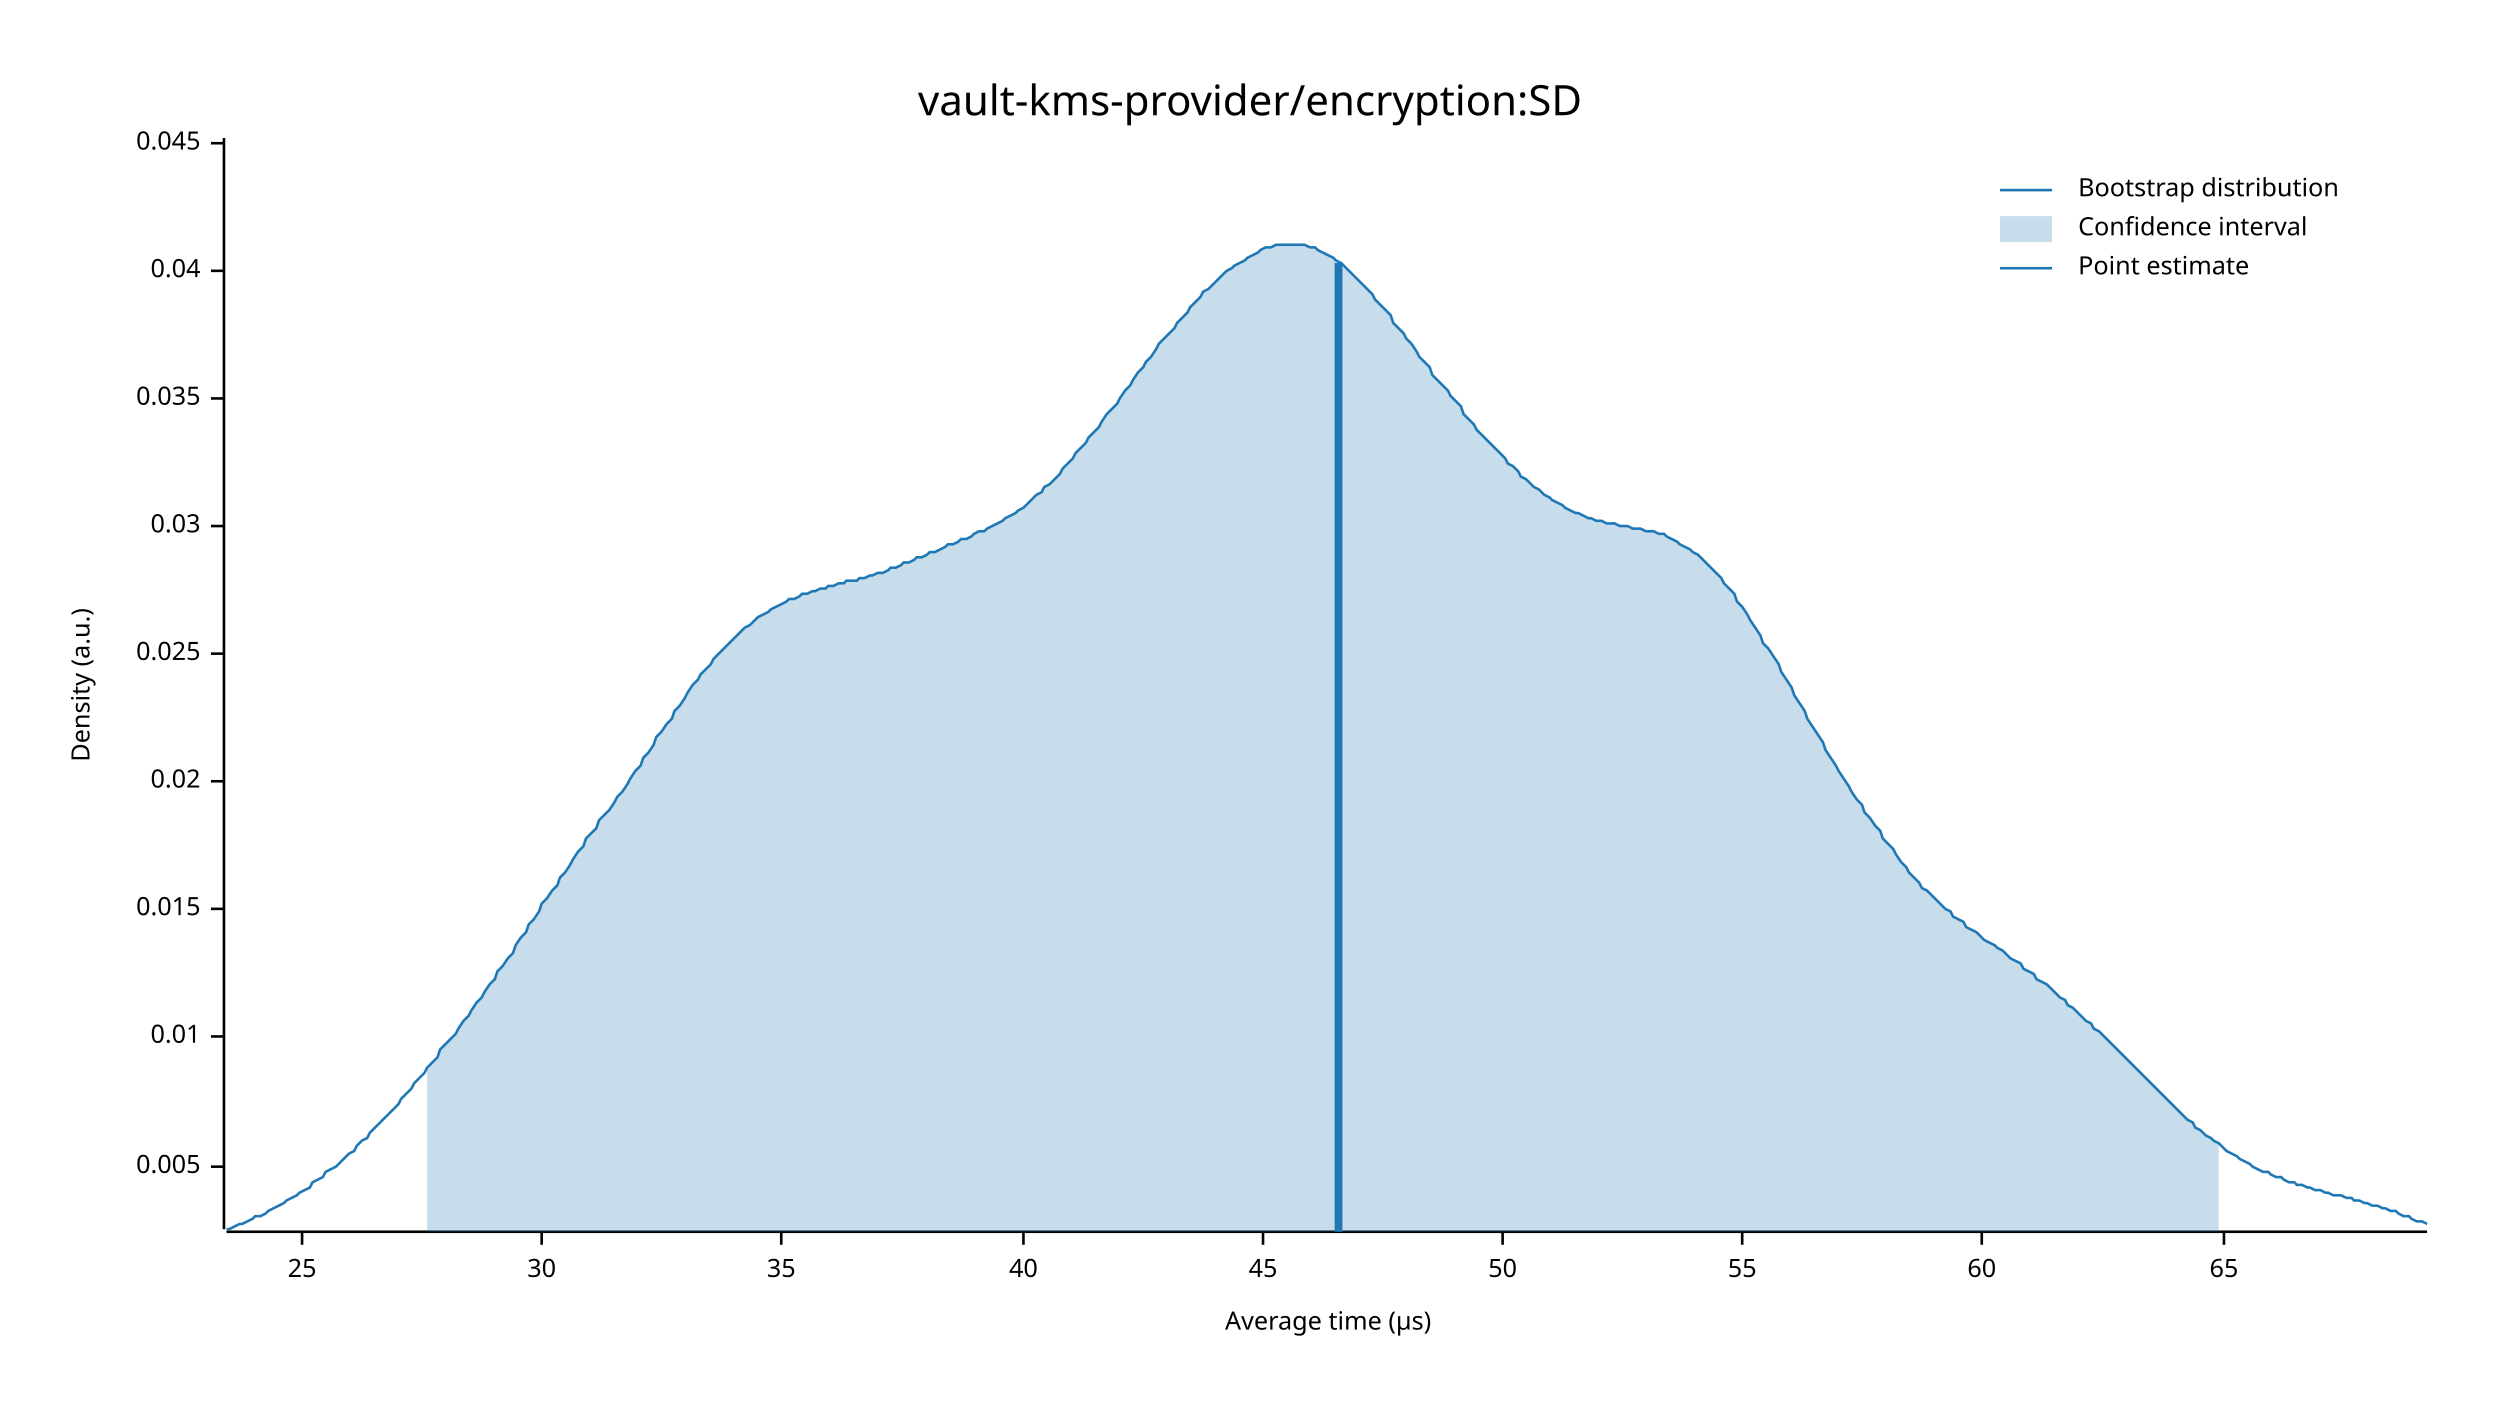
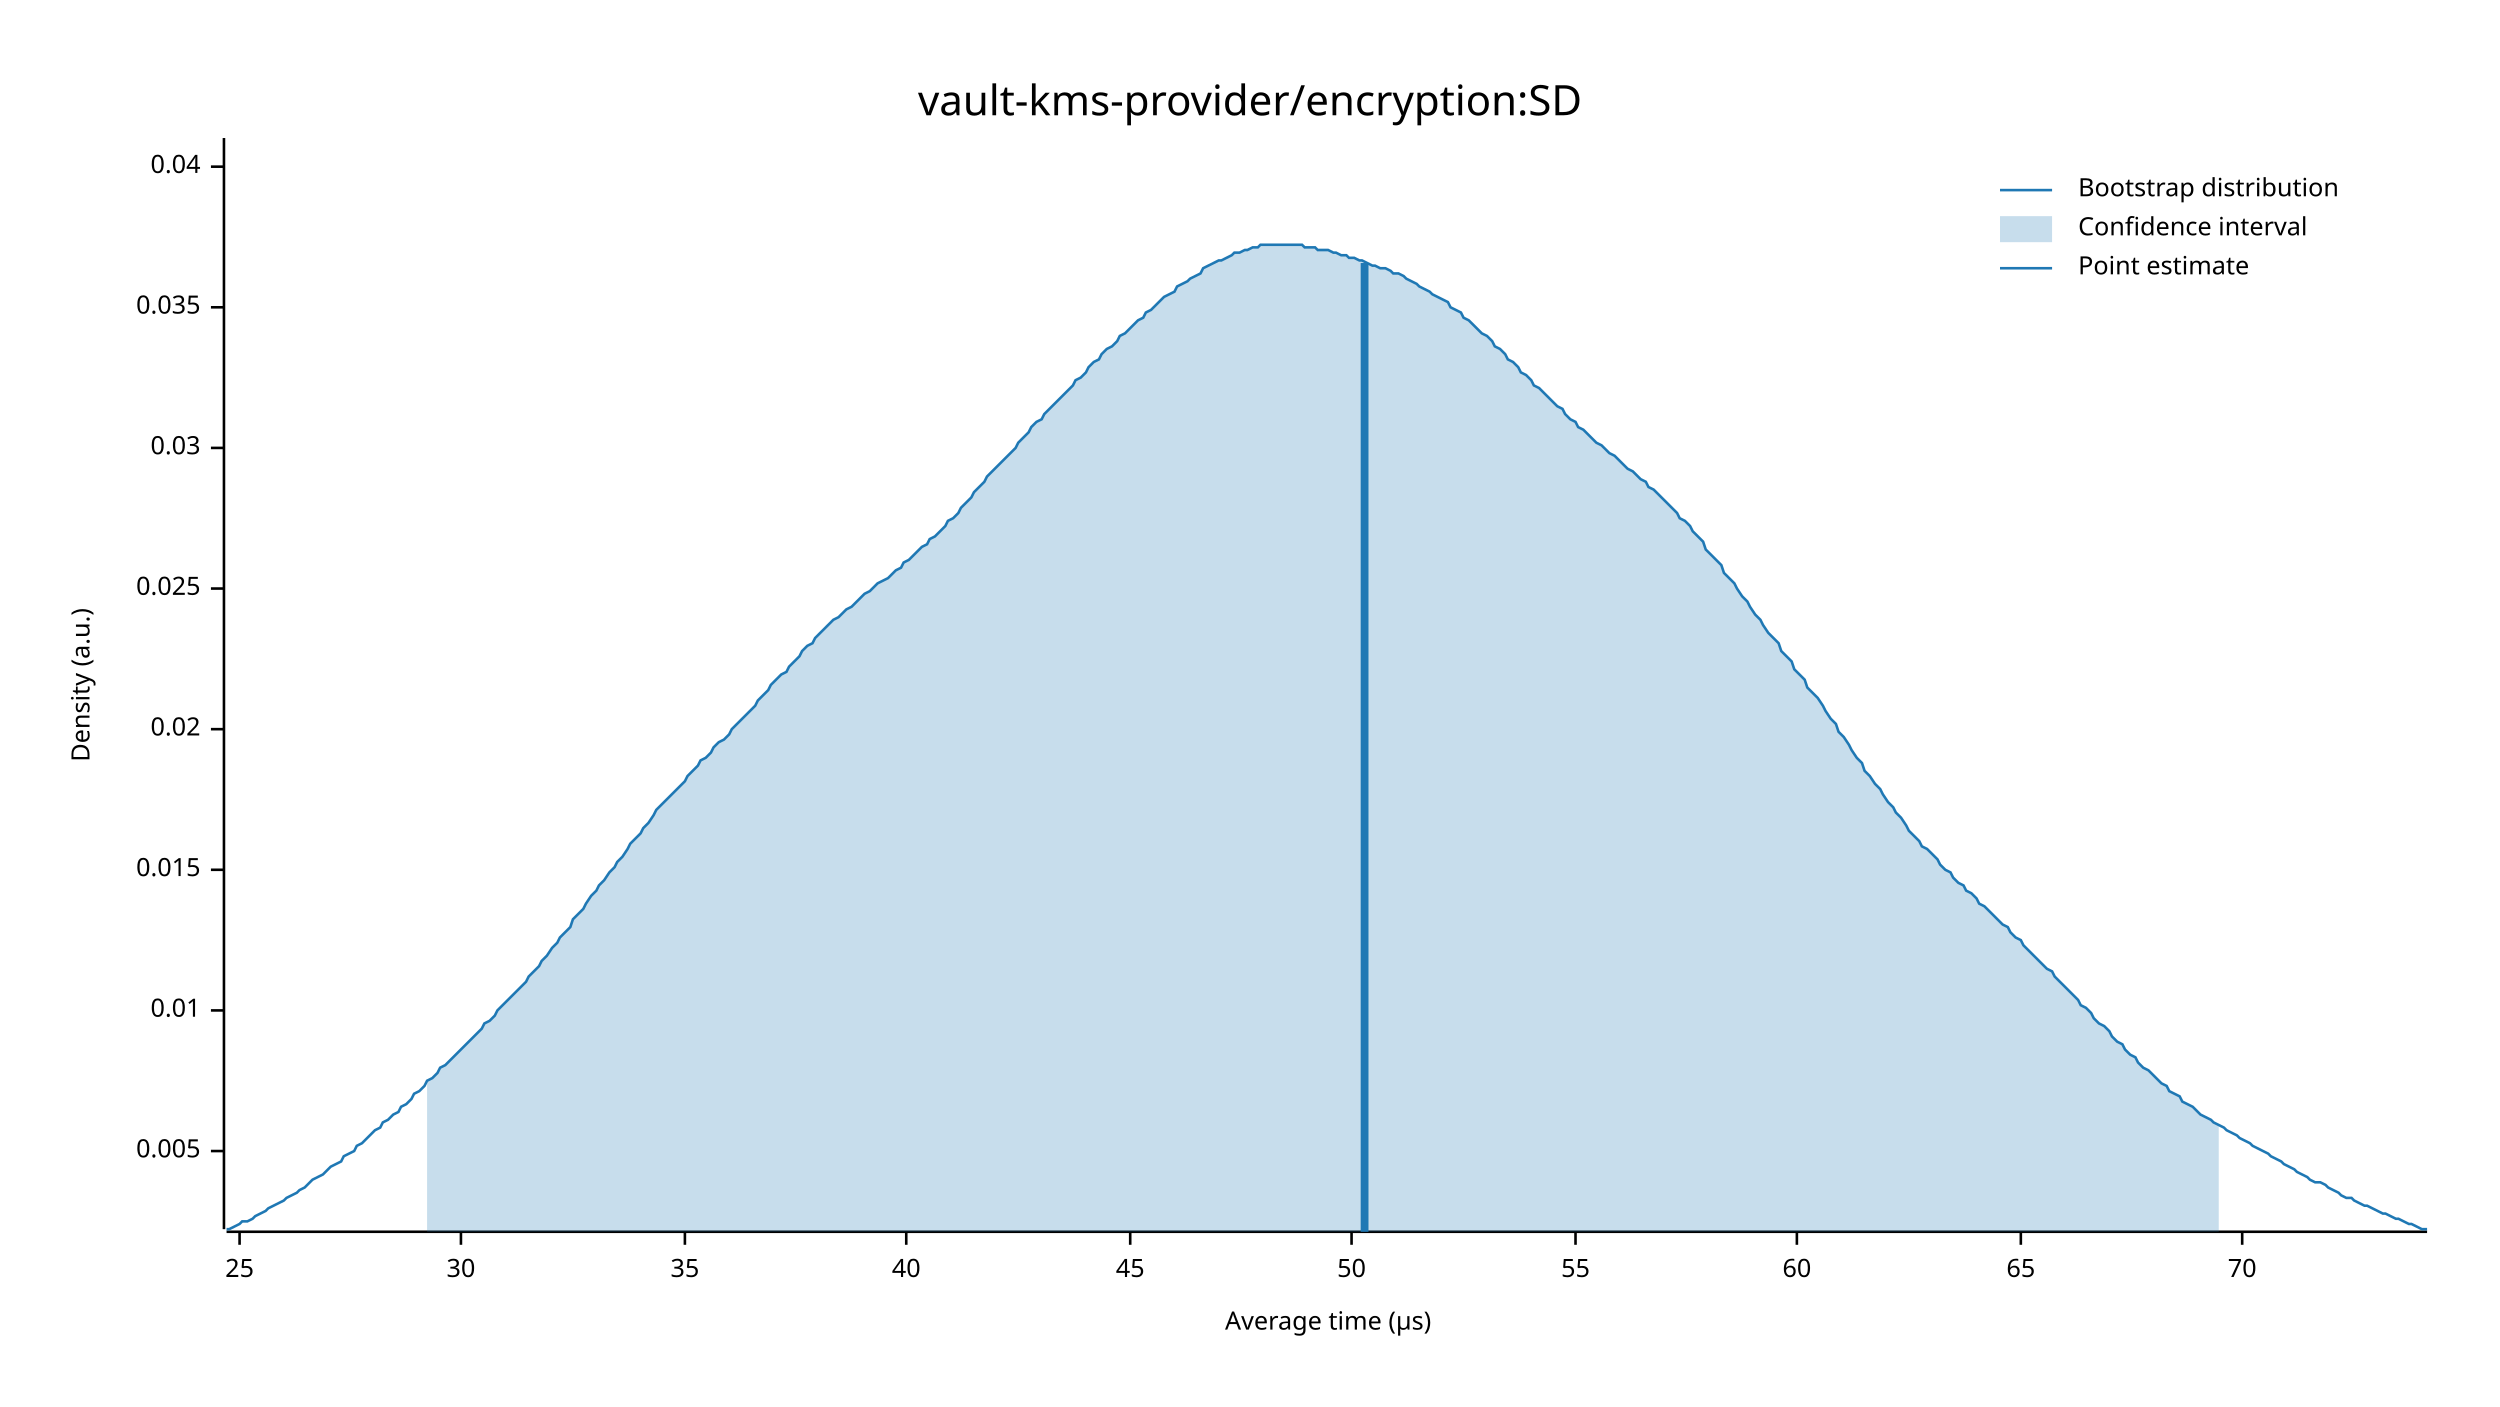
<svg xmlns="http://www.w3.org/2000/svg" width="960" height="540" viewBox="0 0 960 540">
  <text x="480" y="32" dy="0.76em" text-anchor="middle" font-family="sans-serif" font-size="16.129" opacity="1" fill="#000000">
vault-kms-provider/encryption:SD
</text>
  <text x="27" y="263" dy="0.76em" text-anchor="middle" font-family="sans-serif" font-size="9.677" opacity="1" fill="#000000" transform="rotate(270, 27, 263)">
Density (a.u.)
</text>
  <text x="510" y="513" dy="-0.5ex" text-anchor="middle" font-family="sans-serif" font-size="9.677" opacity="1" fill="#000000">
Average time (µs)
</text>
  <polyline fill="none" opacity="1" stroke="#000000" stroke-width="1" points="86,53 86,472 " />
-   <text x="77" y="448" dy="0.5ex" text-anchor="end" font-family="sans-serif" font-size="9.677" opacity="1" fill="#000000">
+   <text x="77" y="442" dy="0.5ex" text-anchor="end" font-family="sans-serif" font-size="9.677" opacity="1" fill="#000000">
0.005
</text>
-   <polyline fill="none" opacity="1" stroke="#000000" stroke-width="1" points="81,448 86,448 " />
-   <text x="77" y="398" dy="0.5ex" text-anchor="end" font-family="sans-serif" font-size="9.677" opacity="1" fill="#000000">
+   <polyline fill="none" opacity="1" stroke="#000000" stroke-width="1" points="81,442 86,442 " />
+   <text x="77" y="388" dy="0.5ex" text-anchor="end" font-family="sans-serif" font-size="9.677" opacity="1" fill="#000000">
0.01
</text>
-   <polyline fill="none" opacity="1" stroke="#000000" stroke-width="1" points="81,398 86,398 " />
-   <text x="77" y="349" dy="0.5ex" text-anchor="end" font-family="sans-serif" font-size="9.677" opacity="1" fill="#000000">
+   <polyline fill="none" opacity="1" stroke="#000000" stroke-width="1" points="81,388 86,388 " />
+   <text x="77" y="334" dy="0.5ex" text-anchor="end" font-family="sans-serif" font-size="9.677" opacity="1" fill="#000000">
0.015
</text>
-   <polyline fill="none" opacity="1" stroke="#000000" stroke-width="1" points="81,349 86,349 " />
-   <text x="77" y="300" dy="0.5ex" text-anchor="end" font-family="sans-serif" font-size="9.677" opacity="1" fill="#000000">
+   <polyline fill="none" opacity="1" stroke="#000000" stroke-width="1" points="81,334 86,334 " />
+   <text x="77" y="280" dy="0.5ex" text-anchor="end" font-family="sans-serif" font-size="9.677" opacity="1" fill="#000000">
0.02
</text>
-   <polyline fill="none" opacity="1" stroke="#000000" stroke-width="1" points="81,300 86,300 " />
-   <text x="77" y="251" dy="0.5ex" text-anchor="end" font-family="sans-serif" font-size="9.677" opacity="1" fill="#000000">
+   <polyline fill="none" opacity="1" stroke="#000000" stroke-width="1" points="81,280 86,280 " />
+   <text x="77" y="226" dy="0.5ex" text-anchor="end" font-family="sans-serif" font-size="9.677" opacity="1" fill="#000000">
0.025
</text>
-   <polyline fill="none" opacity="1" stroke="#000000" stroke-width="1" points="81,251 86,251 " />
-   <text x="77" y="202" dy="0.5ex" text-anchor="end" font-family="sans-serif" font-size="9.677" opacity="1" fill="#000000">
+   <polyline fill="none" opacity="1" stroke="#000000" stroke-width="1" points="81,226 86,226 " />
+   <text x="77" y="172" dy="0.5ex" text-anchor="end" font-family="sans-serif" font-size="9.677" opacity="1" fill="#000000">
0.03
</text>
-   <polyline fill="none" opacity="1" stroke="#000000" stroke-width="1" points="81,202 86,202 " />
-   <text x="77" y="153" dy="0.5ex" text-anchor="end" font-family="sans-serif" font-size="9.677" opacity="1" fill="#000000">
+   <polyline fill="none" opacity="1" stroke="#000000" stroke-width="1" points="81,172 86,172 " />
+   <text x="77" y="118" dy="0.5ex" text-anchor="end" font-family="sans-serif" font-size="9.677" opacity="1" fill="#000000">
0.035
</text>
-   <polyline fill="none" opacity="1" stroke="#000000" stroke-width="1" points="81,153 86,153 " />
-   <text x="77" y="104" dy="0.5ex" text-anchor="end" font-family="sans-serif" font-size="9.677" opacity="1" fill="#000000">
+   <polyline fill="none" opacity="1" stroke="#000000" stroke-width="1" points="81,118 86,118 " />
+   <text x="77" y="64" dy="0.5ex" text-anchor="end" font-family="sans-serif" font-size="9.677" opacity="1" fill="#000000">
0.04
</text>
-   <polyline fill="none" opacity="1" stroke="#000000" stroke-width="1" points="81,104 86,104 " />
-   <text x="77" y="55" dy="0.5ex" text-anchor="end" font-family="sans-serif" font-size="9.677" opacity="1" fill="#000000">
- 0.045
- </text>
-   <polyline fill="none" opacity="1" stroke="#000000" stroke-width="1" points="81,55 86,55 " />
+   <polyline fill="none" opacity="1" stroke="#000000" stroke-width="1" points="81,64 86,64 " />
  <polyline fill="none" opacity="1" stroke="#000000" stroke-width="1" points="87,473 932,473 " />
-   <text x="116" y="483" dy="0.76em" text-anchor="middle" font-family="sans-serif" font-size="9.677" opacity="1" fill="#000000">
+   <text x="92" y="483" dy="0.76em" text-anchor="middle" font-family="sans-serif" font-size="9.677" opacity="1" fill="#000000">
25
</text>
-   <polyline fill="none" opacity="1" stroke="#000000" stroke-width="1" points="116,473 116,478 " />
-   <text x="208" y="483" dy="0.76em" text-anchor="middle" font-family="sans-serif" font-size="9.677" opacity="1" fill="#000000">
+   <polyline fill="none" opacity="1" stroke="#000000" stroke-width="1" points="92,473 92,478 " />
+   <text x="177" y="483" dy="0.76em" text-anchor="middle" font-family="sans-serif" font-size="9.677" opacity="1" fill="#000000">
30
</text>
-   <polyline fill="none" opacity="1" stroke="#000000" stroke-width="1" points="208,473 208,478 " />
-   <text x="300" y="483" dy="0.76em" text-anchor="middle" font-family="sans-serif" font-size="9.677" opacity="1" fill="#000000">
+   <polyline fill="none" opacity="1" stroke="#000000" stroke-width="1" points="177,473 177,478 " />
+   <text x="263" y="483" dy="0.76em" text-anchor="middle" font-family="sans-serif" font-size="9.677" opacity="1" fill="#000000">
35
</text>
-   <polyline fill="none" opacity="1" stroke="#000000" stroke-width="1" points="300,473 300,478 " />
-   <text x="393" y="483" dy="0.76em" text-anchor="middle" font-family="sans-serif" font-size="9.677" opacity="1" fill="#000000">
+   <polyline fill="none" opacity="1" stroke="#000000" stroke-width="1" points="263,473 263,478 " />
+   <text x="348" y="483" dy="0.76em" text-anchor="middle" font-family="sans-serif" font-size="9.677" opacity="1" fill="#000000">
40
</text>
-   <polyline fill="none" opacity="1" stroke="#000000" stroke-width="1" points="393,473 393,478 " />
-   <text x="485" y="483" dy="0.76em" text-anchor="middle" font-family="sans-serif" font-size="9.677" opacity="1" fill="#000000">
+   <polyline fill="none" opacity="1" stroke="#000000" stroke-width="1" points="348,473 348,478 " />
+   <text x="434" y="483" dy="0.76em" text-anchor="middle" font-family="sans-serif" font-size="9.677" opacity="1" fill="#000000">
45
</text>
-   <polyline fill="none" opacity="1" stroke="#000000" stroke-width="1" points="485,473 485,478 " />
-   <text x="577" y="483" dy="0.76em" text-anchor="middle" font-family="sans-serif" font-size="9.677" opacity="1" fill="#000000">
+   <polyline fill="none" opacity="1" stroke="#000000" stroke-width="1" points="434,473 434,478 " />
+   <text x="519" y="483" dy="0.76em" text-anchor="middle" font-family="sans-serif" font-size="9.677" opacity="1" fill="#000000">
50
</text>
-   <polyline fill="none" opacity="1" stroke="#000000" stroke-width="1" points="577,473 577,478 " />
-   <text x="669" y="483" dy="0.76em" text-anchor="middle" font-family="sans-serif" font-size="9.677" opacity="1" fill="#000000">
+   <polyline fill="none" opacity="1" stroke="#000000" stroke-width="1" points="519,473 519,478 " />
+   <text x="605" y="483" dy="0.76em" text-anchor="middle" font-family="sans-serif" font-size="9.677" opacity="1" fill="#000000">
55
</text>
-   <polyline fill="none" opacity="1" stroke="#000000" stroke-width="1" points="669,473 669,478 " />
-   <text x="761" y="483" dy="0.76em" text-anchor="middle" font-family="sans-serif" font-size="9.677" opacity="1" fill="#000000">
+   <polyline fill="none" opacity="1" stroke="#000000" stroke-width="1" points="605,473 605,478 " />
+   <text x="690" y="483" dy="0.76em" text-anchor="middle" font-family="sans-serif" font-size="9.677" opacity="1" fill="#000000">
60
</text>
-   <polyline fill="none" opacity="1" stroke="#000000" stroke-width="1" points="761,473 761,478 " />
-   <text x="854" y="483" dy="0.76em" text-anchor="middle" font-family="sans-serif" font-size="9.677" opacity="1" fill="#000000">
+   <polyline fill="none" opacity="1" stroke="#000000" stroke-width="1" points="690,473 690,478 " />
+   <text x="776" y="483" dy="0.76em" text-anchor="middle" font-family="sans-serif" font-size="9.677" opacity="1" fill="#000000">
65
</text>
-   <polyline fill="none" opacity="1" stroke="#000000" stroke-width="1" points="854,473 854,478 " />
-   <polyline fill="none" opacity="1" stroke="#1F78B4" stroke-width="1" points="87,472 88,472 90,471 92,470 93,470 95,469 97,468 98,467 100,467 102,466 103,465 105,464 107,463 109,462 110,461 112,460 114,459 115,458 117,457 119,456 120,454 122,453 124,452 125,450 127,449 129,448 131,446 132,445 134,443 136,442 137,440 139,438 141,437 142,435 144,433 146,431 147,430 149,428 151,426 153,424 154,422 156,420 158,418 159,416 161,414 163,412 164,410 166,408 168,406 169,403 171,401 173,399 175,397 176,395 178,392 180,390 181,388 183,385 185,383 186,381 188,378 190,376 191,373 193,371 195,368 197,366 198,363 200,360 202,358 203,355 205,353 207,350 208,347 210,345 212,342 214,340 215,337 217,335 219,332 220,330 222,327 224,325 225,322 227,320 229,318 230,315 232,313 234,311 236,308 237,306 239,304 241,301 242,299 244,296 246,294 247,291 249,289 251,286 252,283 254,281 256,278 258,276 259,273 261,271 263,268 264,266 266,263 268,261 269,259 271,257 273,255 274,253 276,251 278,249 280,247 281,246 283,244 285,242 286,241 288,240 290,238 291,237 293,236 295,235 296,234 298,233 300,232 302,231 303,230 305,230 307,229 308,228 310,228 312,227 313,227 315,226 317,226 318,225 320,225 322,224 324,224 325,223 327,223 329,223 330,222 332,222 334,221 335,221 337,220 339,220 341,219 342,218 344,218 346,217 347,216 349,216 351,215 352,214 354,214 356,213 357,212 359,212 361,211 363,210 364,209 366,209 368,208 369,207 371,207 373,206 374,205 376,204 378,204 379,203 381,202 383,201 385,200 386,199 388,198 390,197 391,196 393,195 395,193 396,192 398,190 400,189 401,187 403,186 405,184 407,182 408,180 410,178 412,176 413,174 415,172 417,170 418,168 420,166 422,164 423,162 425,159 427,157 429,155 430,153 432,150 434,148 435,146 437,143 439,141 440,139 442,137 444,134 445,132 447,130 449,128 451,126 452,124 454,122 456,120 457,118 459,116 461,114 462,112 464,111 466,109 468,107 469,106 471,104 473,103 474,102 476,101 478,100 479,99 481,98 483,97 484,96 486,95 488,95 490,94 491,94 493,94 495,94 496,94 498,94 500,94 501,94 503,95 505,95 506,96 508,97 510,98 512,99 513,100 515,101 517,103 518,104 520,106 522,108 523,109 525,111 527,113 528,115 530,117 532,119 534,121 535,124 537,126 539,128 540,130 542,132 544,135 545,137 547,139 549,141 550,144 552,146 554,148 556,150 557,152 559,154 561,156 562,159 564,161 566,163 567,165 569,167 571,169 573,171 574,172 576,174 578,176 579,178 581,179 583,181 584,183 586,184 588,186 589,187 591,188 593,190 595,191 596,192 598,193 600,194 601,195 603,196 605,197 606,197 608,198 610,199 611,199 613,200 615,200 617,201 618,201 620,201 622,202 623,202 625,202 627,203 628,203 630,203 632,204 633,204 635,204 637,205 639,205 640,206 642,207 644,208 645,209 647,210 649,211 650,212 652,213 654,215 655,216 657,218 659,220 661,222 662,224 664,226 666,228 667,231 669,233 671,236 672,238 674,241 676,244 677,247 679,249 681,252 683,255 684,258 686,261 688,264 689,267 691,270 693,273 694,276 696,279 698,282 700,285 701,288 703,291 705,294 706,296 708,299 710,302 711,304 713,307 715,309 716,312 718,314 720,317 722,319 723,322 725,324 727,326 728,328 730,331 732,333 733,335 735,337 737,339 738,341 740,342 742,344 744,346 745,347 747,349 749,350 750,352 752,353 754,354 755,356 757,357 759,358 760,359 762,361 764,362 766,363 767,364 769,365 771,367 772,368 774,369 776,370 777,372 779,373 781,374 782,376 784,377 786,378 788,380 789,381 791,383 793,384 794,386 796,387 798,389 799,390 801,392 803,393 804,395 806,396 808,398 810,400 811,401 813,403 815,405 816,406 818,408 820,410 821,411 823,413 825,415 827,417 828,418 830,420 832,422 833,423 835,425 837,427 838,428 840,430 842,431 843,433 845,434 847,436 849,437 850,438 852,439 854,441 855,442 857,443 859,444 860,445 862,446 864,447 865,448 867,449 869,450 871,450 872,451 874,452 876,452 877,453 879,454 881,454 882,455 884,455 886,456 887,456 889,457 891,457 893,458 894,458 896,459 898,459 899,459 901,460 903,460 904,461 906,461 908,462 909,462 911,463 913,463 915,464 916,464 918,465 920,465 921,466 923,467 925,467 926,468 928,469 930,469 932,470 " />
-   <polygon opacity="0.25" fill="#1F78B4" points="164,410 166,408 168,406 169,403 171,401 173,399 175,397 176,395 178,392 180,390 181,388 183,385 185,383 186,381 188,378 190,376 191,373 193,371 195,368 197,366 198,363 200,360 202,358 203,355 205,353 207,350 208,347 210,345 212,342 214,340 215,337 217,335 219,332 220,330 222,327 224,325 225,322 227,320 229,318 230,315 232,313 234,311 236,308 237,306 239,304 241,301 242,299 244,296 246,294 247,291 249,289 251,286 252,283 254,281 256,278 258,276 259,273 261,271 263,268 264,266 266,263 268,261 269,259 271,257 273,255 274,253 276,251 278,249 280,247 281,246 283,244 285,242 286,241 288,240 290,238 291,237 293,236 295,235 296,234 298,233 300,232 302,231 303,230 305,230 307,229 308,228 310,228 312,227 313,227 315,226 317,226 318,225 320,225 322,224 324,224 325,223 327,223 329,223 330,222 332,222 334,221 335,221 337,220 339,220 341,219 342,218 344,218 346,217 347,216 349,216 351,215 352,214 354,214 356,213 357,212 359,212 361,211 363,210 364,209 366,209 368,208 369,207 371,207 373,206 374,205 376,204 378,204 379,203 381,202 383,201 385,200 386,199 388,198 390,197 391,196 393,195 395,193 396,192 398,190 400,189 401,187 403,186 405,184 407,182 408,180 410,178 412,176 413,174 415,172 417,170 418,168 420,166 422,164 423,162 425,159 427,157 429,155 430,153 432,150 434,148 435,146 437,143 439,141 440,139 442,137 444,134 445,132 447,130 449,128 451,126 452,124 454,122 456,120 457,118 459,116 461,114 462,112 464,111 466,109 468,107 469,106 471,104 473,103 474,102 476,101 478,100 479,99 481,98 483,97 484,96 486,95 488,95 490,94 491,94 493,94 495,94 496,94 498,94 500,94 501,94 503,95 505,95 506,96 508,97 510,98 512,99 513,100 515,101 517,103 518,104 520,106 522,108 523,109 525,111 527,113 528,115 530,117 532,119 534,121 535,124 537,126 539,128 540,130 542,132 544,135 545,137 547,139 549,141 550,144 552,146 554,148 556,150 557,152 559,154 561,156 562,159 564,161 566,163 567,165 569,167 571,169 573,171 574,172 576,174 578,176 579,178 581,179 583,181 584,183 586,184 588,186 589,187 591,188 593,190 595,191 596,192 598,193 600,194 601,195 603,196 605,197 606,197 608,198 610,199 611,199 613,200 615,200 617,201 618,201 620,201 622,202 623,202 625,202 627,203 628,203 630,203 632,204 633,204 635,204 637,205 639,205 640,206 642,207 644,208 645,209 647,210 649,211 650,212 652,213 654,215 655,216 657,218 659,220 661,222 662,224 664,226 666,228 667,231 669,233 671,236 672,238 674,241 676,244 677,247 679,249 681,252 683,255 684,258 686,261 688,264 689,267 691,270 693,273 694,276 696,279 698,282 700,285 701,288 703,291 705,294 706,296 708,299 710,302 711,304 713,307 715,309 716,312 718,314 720,317 722,319 723,322 725,324 727,326 728,328 730,331 732,333 733,335 735,337 737,339 738,341 740,342 742,344 744,346 745,347 747,349 749,350 750,352 752,353 754,354 755,356 757,357 759,358 760,359 762,361 764,362 766,363 767,364 769,365 771,367 772,368 774,369 776,370 777,372 779,373 781,374 782,376 784,377 786,378 788,380 789,381 791,383 793,384 794,386 796,387 798,389 799,390 801,392 803,393 804,395 806,396 808,398 810,400 811,401 813,403 815,405 816,406 818,408 820,410 821,411 823,413 825,415 827,417 828,418 830,420 832,422 833,423 835,425 837,427 838,428 840,430 842,431 843,433 845,434 847,436 849,437 850,438 852,439 852,473 164,473 " />
-   <polyline fill="none" opacity="1" stroke="#1F78B4" stroke-width="3" points="514,473 514,101 " />
+   <polyline fill="none" opacity="1" stroke="#000000" stroke-width="1" points="776,473 776,478 " />
+   <text x="861" y="483" dy="0.76em" text-anchor="middle" font-family="sans-serif" font-size="9.677" opacity="1" fill="#000000">
+ 70
+ </text>
+   <polyline fill="none" opacity="1" stroke="#000000" stroke-width="1" points="861,473 861,478 " />
+   <polyline fill="none" opacity="1" stroke="#1F78B4" stroke-width="1" points="87,472 88,472 90,471 92,470 93,469 95,469 97,468 98,467 100,466 102,465 103,464 105,463 107,462 109,461 110,460 112,459 114,458 115,457 117,456 119,454 120,453 122,452 124,451 125,450 127,448 129,447 131,446 132,444 134,443 136,442 137,440 139,439 141,437 142,436 144,434 146,433 147,431 149,430 151,428 153,427 154,425 156,424 158,422 159,420 161,419 163,417 164,415 166,414 168,412 169,410 171,409 173,407 175,405 176,404 178,402 180,400 181,399 183,397 185,395 186,393 188,392 190,390 191,388 193,386 195,384 197,382 198,381 200,379 202,377 203,375 205,373 207,371 208,369 210,367 212,364 214,362 215,360 217,358 219,356 220,353 222,351 224,349 225,347 227,344 229,342 230,340 232,338 234,335 236,333 237,331 239,329 241,326 242,324 244,322 246,320 247,318 249,316 251,313 252,311 254,309 256,307 258,305 259,304 261,302 263,300 264,298 266,296 268,294 269,292 271,291 273,289 274,287 276,285 278,284 280,282 281,280 283,278 285,276 286,275 288,273 290,271 291,269 293,267 295,265 296,263 298,261 300,259 302,258 303,256 305,254 307,252 308,250 310,248 312,247 313,245 315,243 317,241 318,240 320,238 322,237 324,235 325,234 327,233 329,231 330,230 332,228 334,227 335,226 337,224 339,223 341,222 342,221 344,219 346,218 347,216 349,215 351,213 352,212 354,210 356,209 357,207 359,206 361,204 363,202 364,200 366,199 368,197 369,195 371,193 373,191 374,189 376,187 378,185 379,183 381,181 383,179 385,177 386,176 388,174 390,172 391,170 393,168 395,166 396,164 398,162 400,161 401,159 403,157 405,155 407,153 408,152 410,150 412,148 413,146 415,145 417,143 418,141 420,139 422,138 423,136 425,134 427,133 429,131 430,129 432,128 434,126 435,125 437,123 439,122 440,120 442,119 444,117 445,116 447,114 449,113 451,112 452,110 454,109 456,108 457,107 459,106 461,105 462,103 464,102 466,101 468,100 469,100 471,99 473,98 474,97 476,97 478,96 479,96 481,95 483,95 484,94 486,94 488,94 490,94 491,94 493,94 495,94 496,94 498,94 500,94 501,95 503,95 505,95 506,96 508,96 510,96 512,97 513,97 515,98 517,98 518,99 520,99 522,100 523,100 525,101 527,102 528,102 530,103 532,103 534,104 535,105 537,105 539,106 540,107 542,108 544,109 545,110 547,111 549,112 550,113 552,114 554,115 556,116 557,118 559,119 561,120 562,122 564,123 566,125 567,126 569,128 571,129 573,131 574,133 576,134 578,136 579,138 581,139 583,141 584,143 586,144 588,146 589,148 591,149 593,151 595,153 596,154 598,156 600,157 601,159 603,161 605,162 606,164 608,165 610,167 611,168 613,170 615,171 617,173 618,174 620,175 622,177 623,178 625,180 627,181 628,182 630,184 632,185 633,187 635,188 637,190 639,192 640,193 642,195 644,197 645,199 647,200 649,202 650,204 652,206 654,208 655,211 657,213 659,215 661,217 662,220 664,222 666,224 667,226 669,229 671,231 672,233 674,236 676,238 677,240 679,243 681,245 683,247 684,250 686,252 688,254 689,257 691,259 693,261 694,264 696,266 698,268 700,271 701,273 703,276 705,278 706,281 708,283 710,286 711,288 713,291 715,293 716,296 718,298 720,301 722,303 723,305 725,308 727,310 728,312 730,314 732,317 733,319 735,321 737,323 738,325 740,326 742,328 744,330 745,332 747,334 749,335 750,337 752,339 754,340 755,342 757,343 759,345 760,347 762,348 764,350 766,352 767,353 769,355 771,356 772,358 774,360 776,361 777,363 779,365 781,367 782,368 784,370 786,372 788,373 789,375 791,377 793,379 794,380 796,382 798,384 799,386 801,387 803,389 804,391 806,393 808,394 810,396 811,398 813,400 815,401 816,403 818,405 820,406 821,408 823,410 825,411 827,413 828,414 830,416 832,417 833,419 835,420 837,421 838,423 840,424 842,425 843,426 845,428 847,429 849,430 850,431 852,432 854,433 855,434 857,435 859,436 860,437 862,438 864,439 865,440 867,441 869,442 871,443 872,444 874,445 876,446 877,447 879,448 881,449 882,450 884,451 886,452 887,453 889,454 891,454 893,455 894,456 896,457 898,458 899,459 901,460 903,460 904,461 906,462 908,463 909,463 911,464 913,465 915,466 916,466 918,467 920,468 921,468 923,469 925,470 926,470 928,471 930,472 932,472 " />
+   <polygon opacity="0.25" fill="#1F78B4" points="164,415 166,414 168,412 169,410 171,409 173,407 175,405 176,404 178,402 180,400 181,399 183,397 185,395 186,393 188,392 190,390 191,388 193,386 195,384 197,382 198,381 200,379 202,377 203,375 205,373 207,371 208,369 210,367 212,364 214,362 215,360 217,358 219,356 220,353 222,351 224,349 225,347 227,344 229,342 230,340 232,338 234,335 236,333 237,331 239,329 241,326 242,324 244,322 246,320 247,318 249,316 251,313 252,311 254,309 256,307 258,305 259,304 261,302 263,300 264,298 266,296 268,294 269,292 271,291 273,289 274,287 276,285 278,284 280,282 281,280 283,278 285,276 286,275 288,273 290,271 291,269 293,267 295,265 296,263 298,261 300,259 302,258 303,256 305,254 307,252 308,250 310,248 312,247 313,245 315,243 317,241 318,240 320,238 322,237 324,235 325,234 327,233 329,231 330,230 332,228 334,227 335,226 337,224 339,223 341,222 342,221 344,219 346,218 347,216 349,215 351,213 352,212 354,210 356,209 357,207 359,206 361,204 363,202 364,200 366,199 368,197 369,195 371,193 373,191 374,189 376,187 378,185 379,183 381,181 383,179 385,177 386,176 388,174 390,172 391,170 393,168 395,166 396,164 398,162 400,161 401,159 403,157 405,155 407,153 408,152 410,150 412,148 413,146 415,145 417,143 418,141 420,139 422,138 423,136 425,134 427,133 429,131 430,129 432,128 434,126 435,125 437,123 439,122 440,120 442,119 444,117 445,116 447,114 449,113 451,112 452,110 454,109 456,108 457,107 459,106 461,105 462,103 464,102 466,101 468,100 469,100 471,99 473,98 474,97 476,97 478,96 479,96 481,95 483,95 484,94 486,94 488,94 490,94 491,94 493,94 495,94 496,94 498,94 500,94 501,95 503,95 505,95 506,96 508,96 510,96 512,97 513,97 515,98 517,98 518,99 520,99 522,100 523,100 525,101 527,102 528,102 530,103 532,103 534,104 535,105 537,105 539,106 540,107 542,108 544,109 545,110 547,111 549,112 550,113 552,114 554,115 556,116 557,118 559,119 561,120 562,122 564,123 566,125 567,126 569,128 571,129 573,131 574,133 576,134 578,136 579,138 581,139 583,141 584,143 586,144 588,146 589,148 591,149 593,151 595,153 596,154 598,156 600,157 601,159 603,161 605,162 606,164 608,165 610,167 611,168 613,170 615,171 617,173 618,174 620,175 622,177 623,178 625,180 627,181 628,182 630,184 632,185 633,187 635,188 637,190 639,192 640,193 642,195 644,197 645,199 647,200 649,202 650,204 652,206 654,208 655,211 657,213 659,215 661,217 662,220 664,222 666,224 667,226 669,229 671,231 672,233 674,236 676,238 677,240 679,243 681,245 683,247 684,250 686,252 688,254 689,257 691,259 693,261 694,264 696,266 698,268 700,271 701,273 703,276 705,278 706,281 708,283 710,286 711,288 713,291 715,293 716,296 718,298 720,301 722,303 723,305 725,308 727,310 728,312 730,314 732,317 733,319 735,321 737,323 738,325 740,326 742,328 744,330 745,332 747,334 749,335 750,337 752,339 754,340 755,342 757,343 759,345 760,347 762,348 764,350 766,352 767,353 769,355 771,356 772,358 774,360 776,361 777,363 779,365 781,367 782,368 784,370 786,372 788,373 789,375 791,377 793,379 794,380 796,382 798,384 799,386 801,387 803,389 804,391 806,393 808,394 810,396 811,398 813,400 815,401 816,403 818,405 820,406 821,408 823,410 825,411 827,413 828,414 830,416 832,417 833,419 835,420 837,421 838,423 840,424 842,425 843,426 845,428 847,429 849,430 850,431 852,432 852,473 164,473 " />
+   <polyline fill="none" opacity="1" stroke="#1F78B4" stroke-width="3" points="524,473 524,101 " />
  <text x="798" y="68" dy="0.76em" text-anchor="start" font-family="sans-serif" font-size="9.677" opacity="1" fill="#000000">
Bootstrap distribution
</text>
  <text x="798" y="83" dy="0.76em" text-anchor="start" font-family="sans-serif" font-size="9.677" opacity="1" fill="#000000">
Confidence interval
</text>
  <text x="798" y="98" dy="0.76em" text-anchor="start" font-family="sans-serif" font-size="9.677" opacity="1" fill="#000000">
Point estimate
</text>
  <polyline fill="none" opacity="1" stroke="#1F78B4" stroke-width="1" points="768,73 788,73 " />
  <rect x="768" y="83" width="20" height="10" opacity="0.25" fill="#1F78B4" stroke="none" />
  <polyline fill="none" opacity="1" stroke="#1F78B4" stroke-width="1" points="768,103 788,103 " />
</svg>
